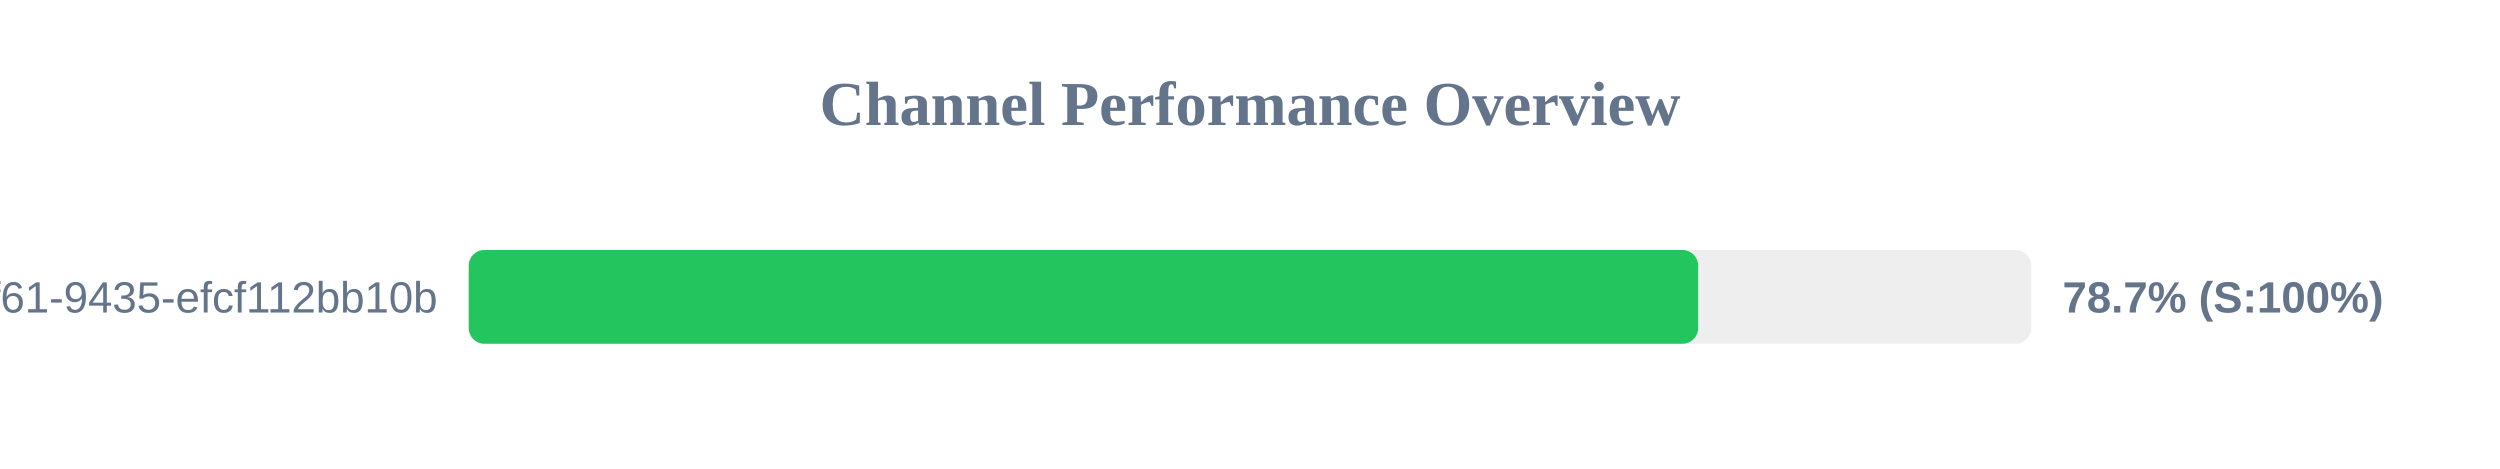
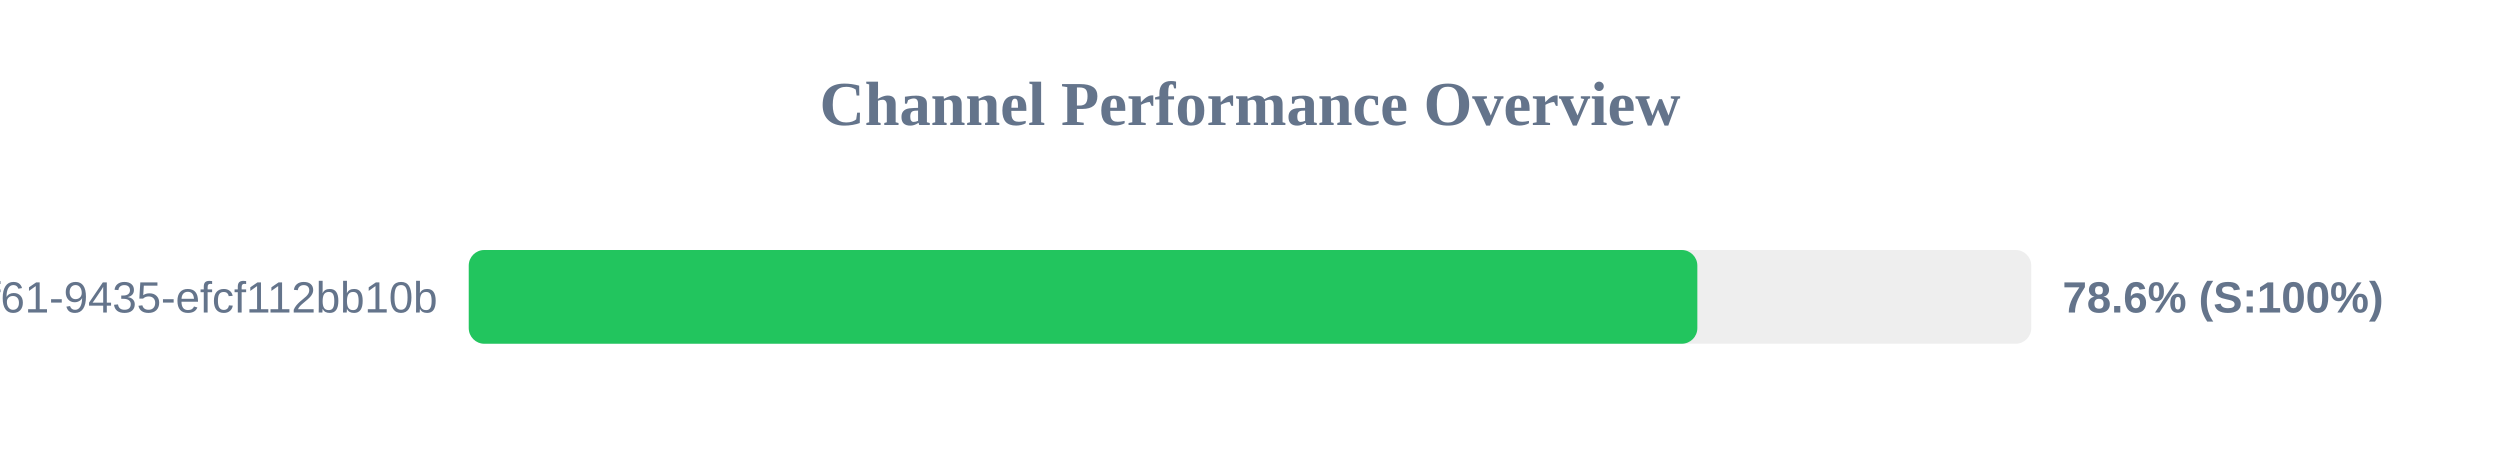
<svg xmlns="http://www.w3.org/2000/svg" width="800" height="150" version="1.1">
  <style>
        .row { font: 14px Arial; fill: #64748b; }
        .score { font: bold 14px Arial; fill: #64748b; }
    </style>
  <text x="400" y="40" text-anchor="middle" font-size="20px" font-weight="bold" fill="#64748b">Channel Performance Overview</text>
  <rect x="150" y="80" width="500" height="30" fill="#eee" rx="5" />
-   <rect x="150" y="80" width="393.4" height="30" fill="#22c55e" rx="5" />
+   <rect x="150" y="80" width="393.15" height="30" fill="#22c55e" rx="5" />
  <text x="140" y="100" text-anchor="end" class="row">?uuid=07c122ad-50b2-4f61-9435-efcf112bb10b</text>
-   <text x="660" y="100" text-anchor="start" class="score">78.7% (S:100%)</text>
+   <text x="660" y="100" text-anchor="start" class="score">78.6% (S:100%)</text>
</svg>
